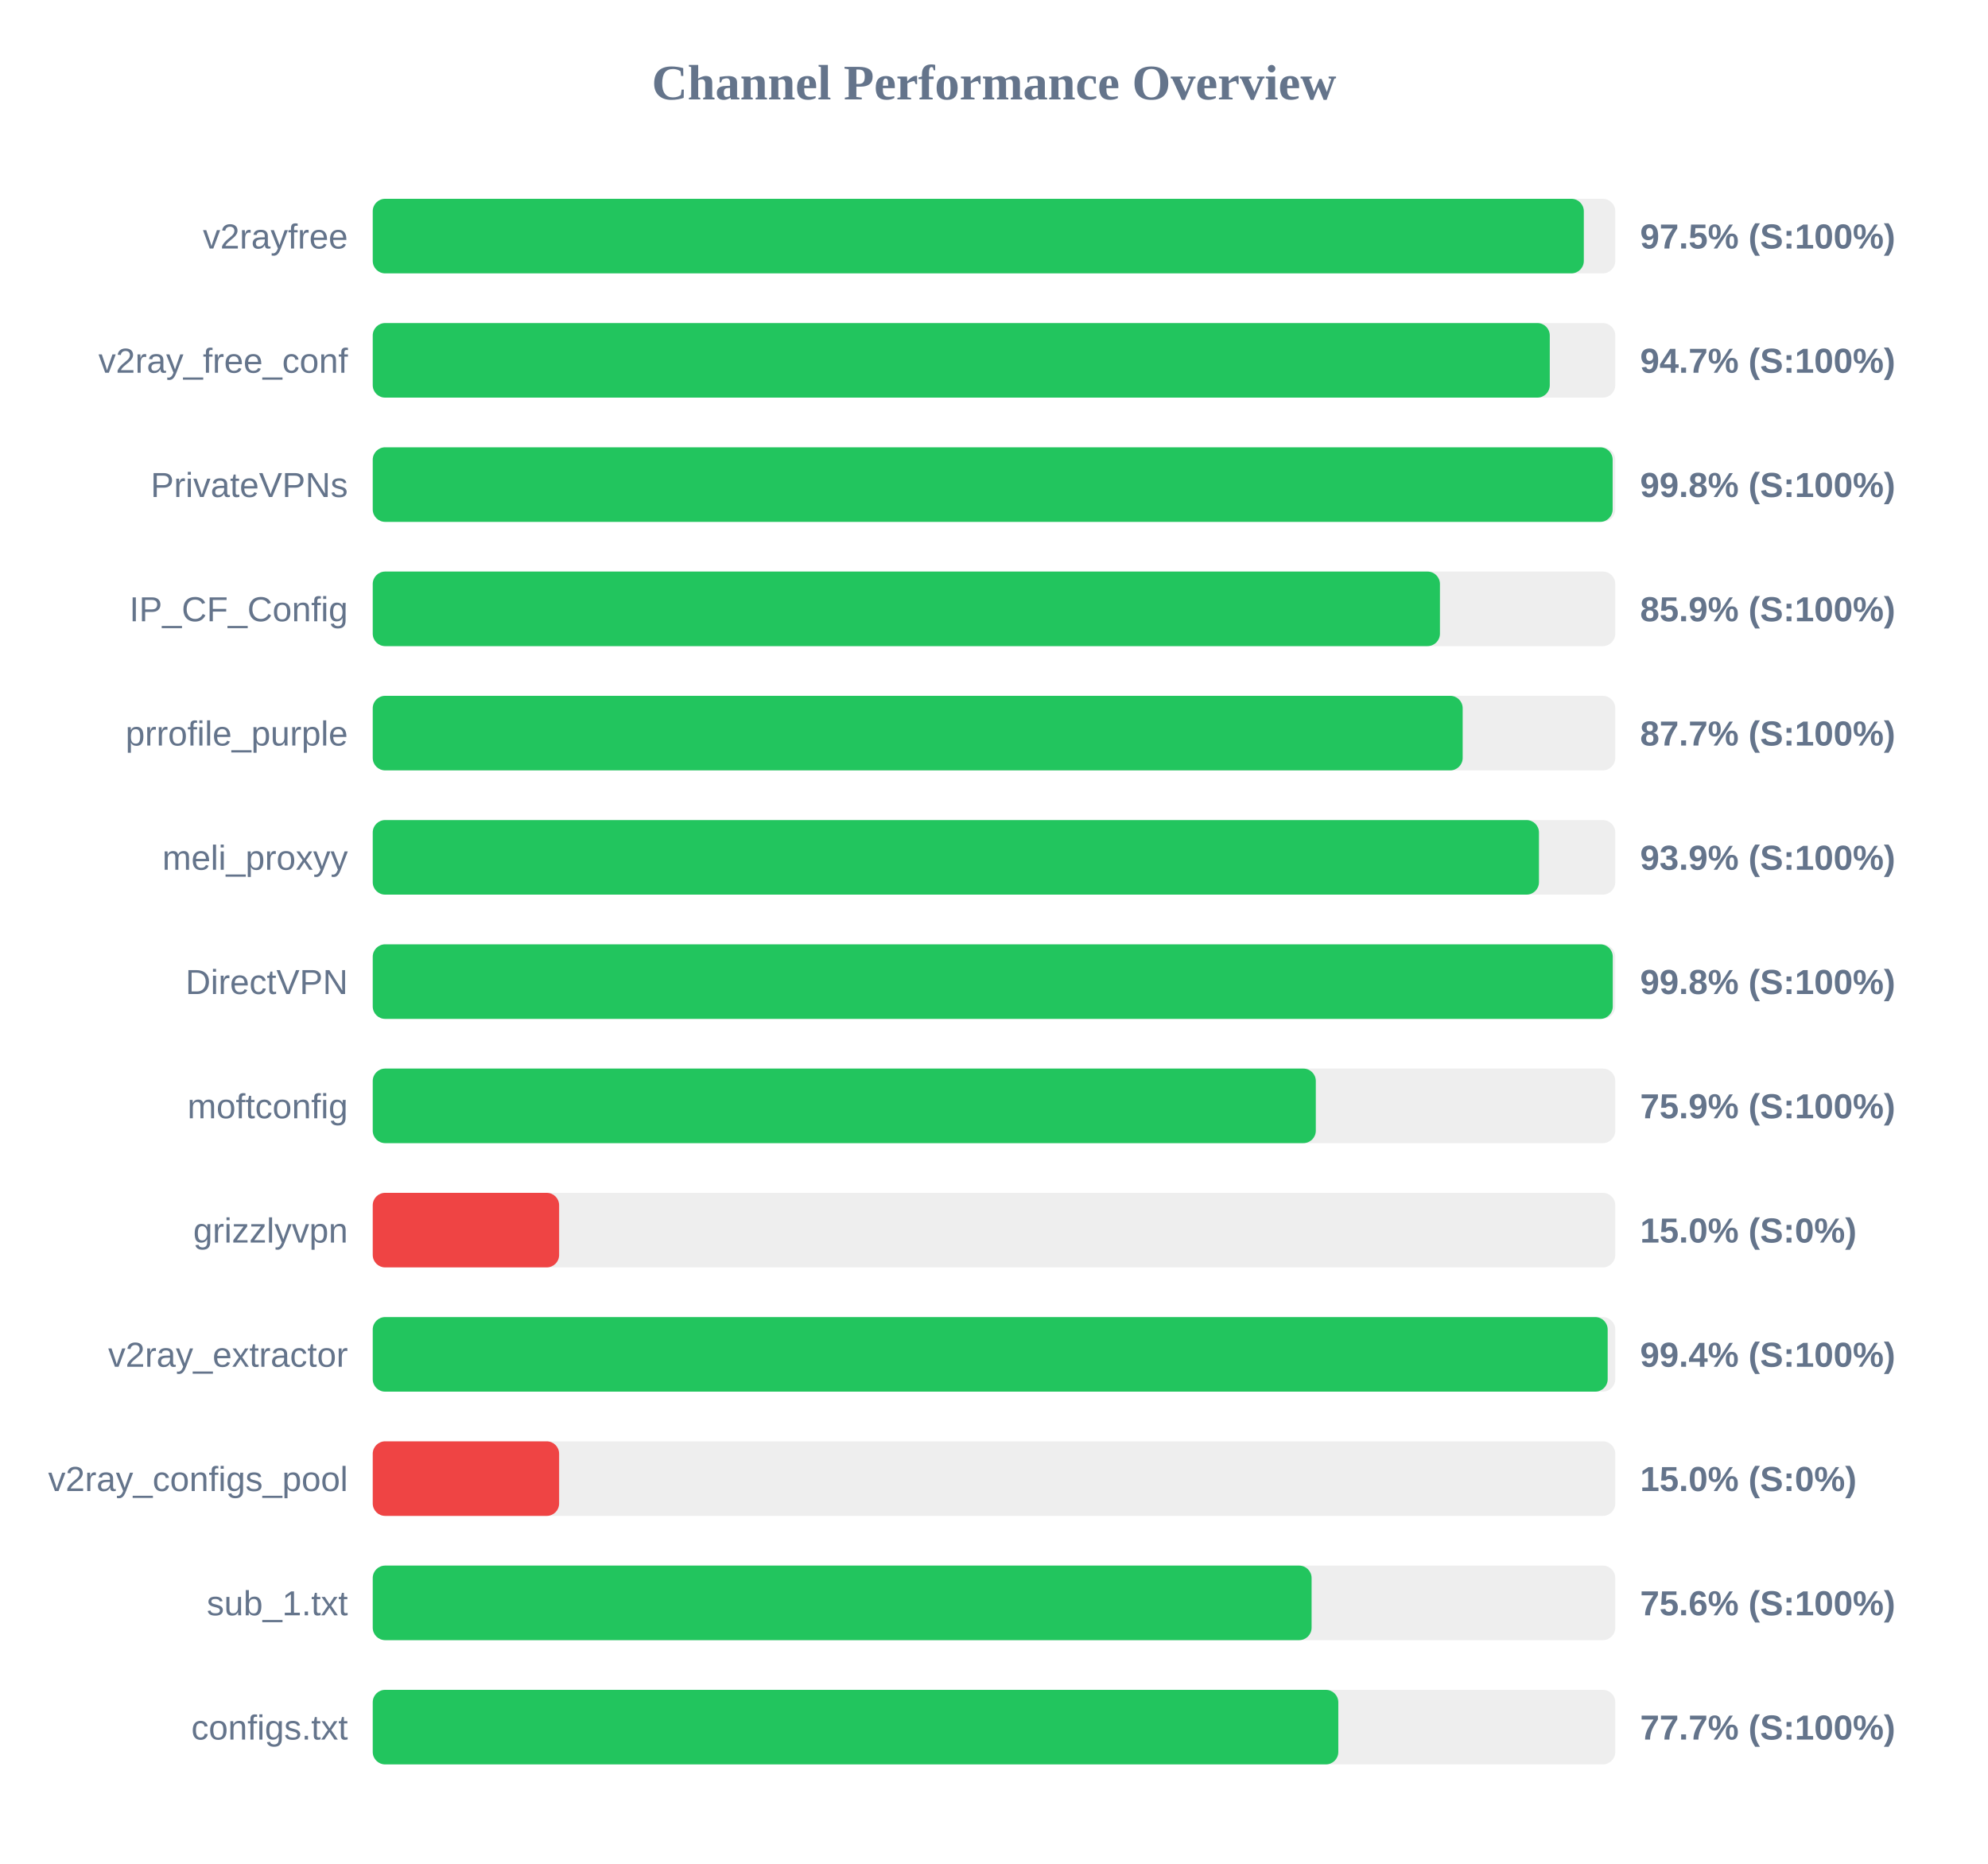
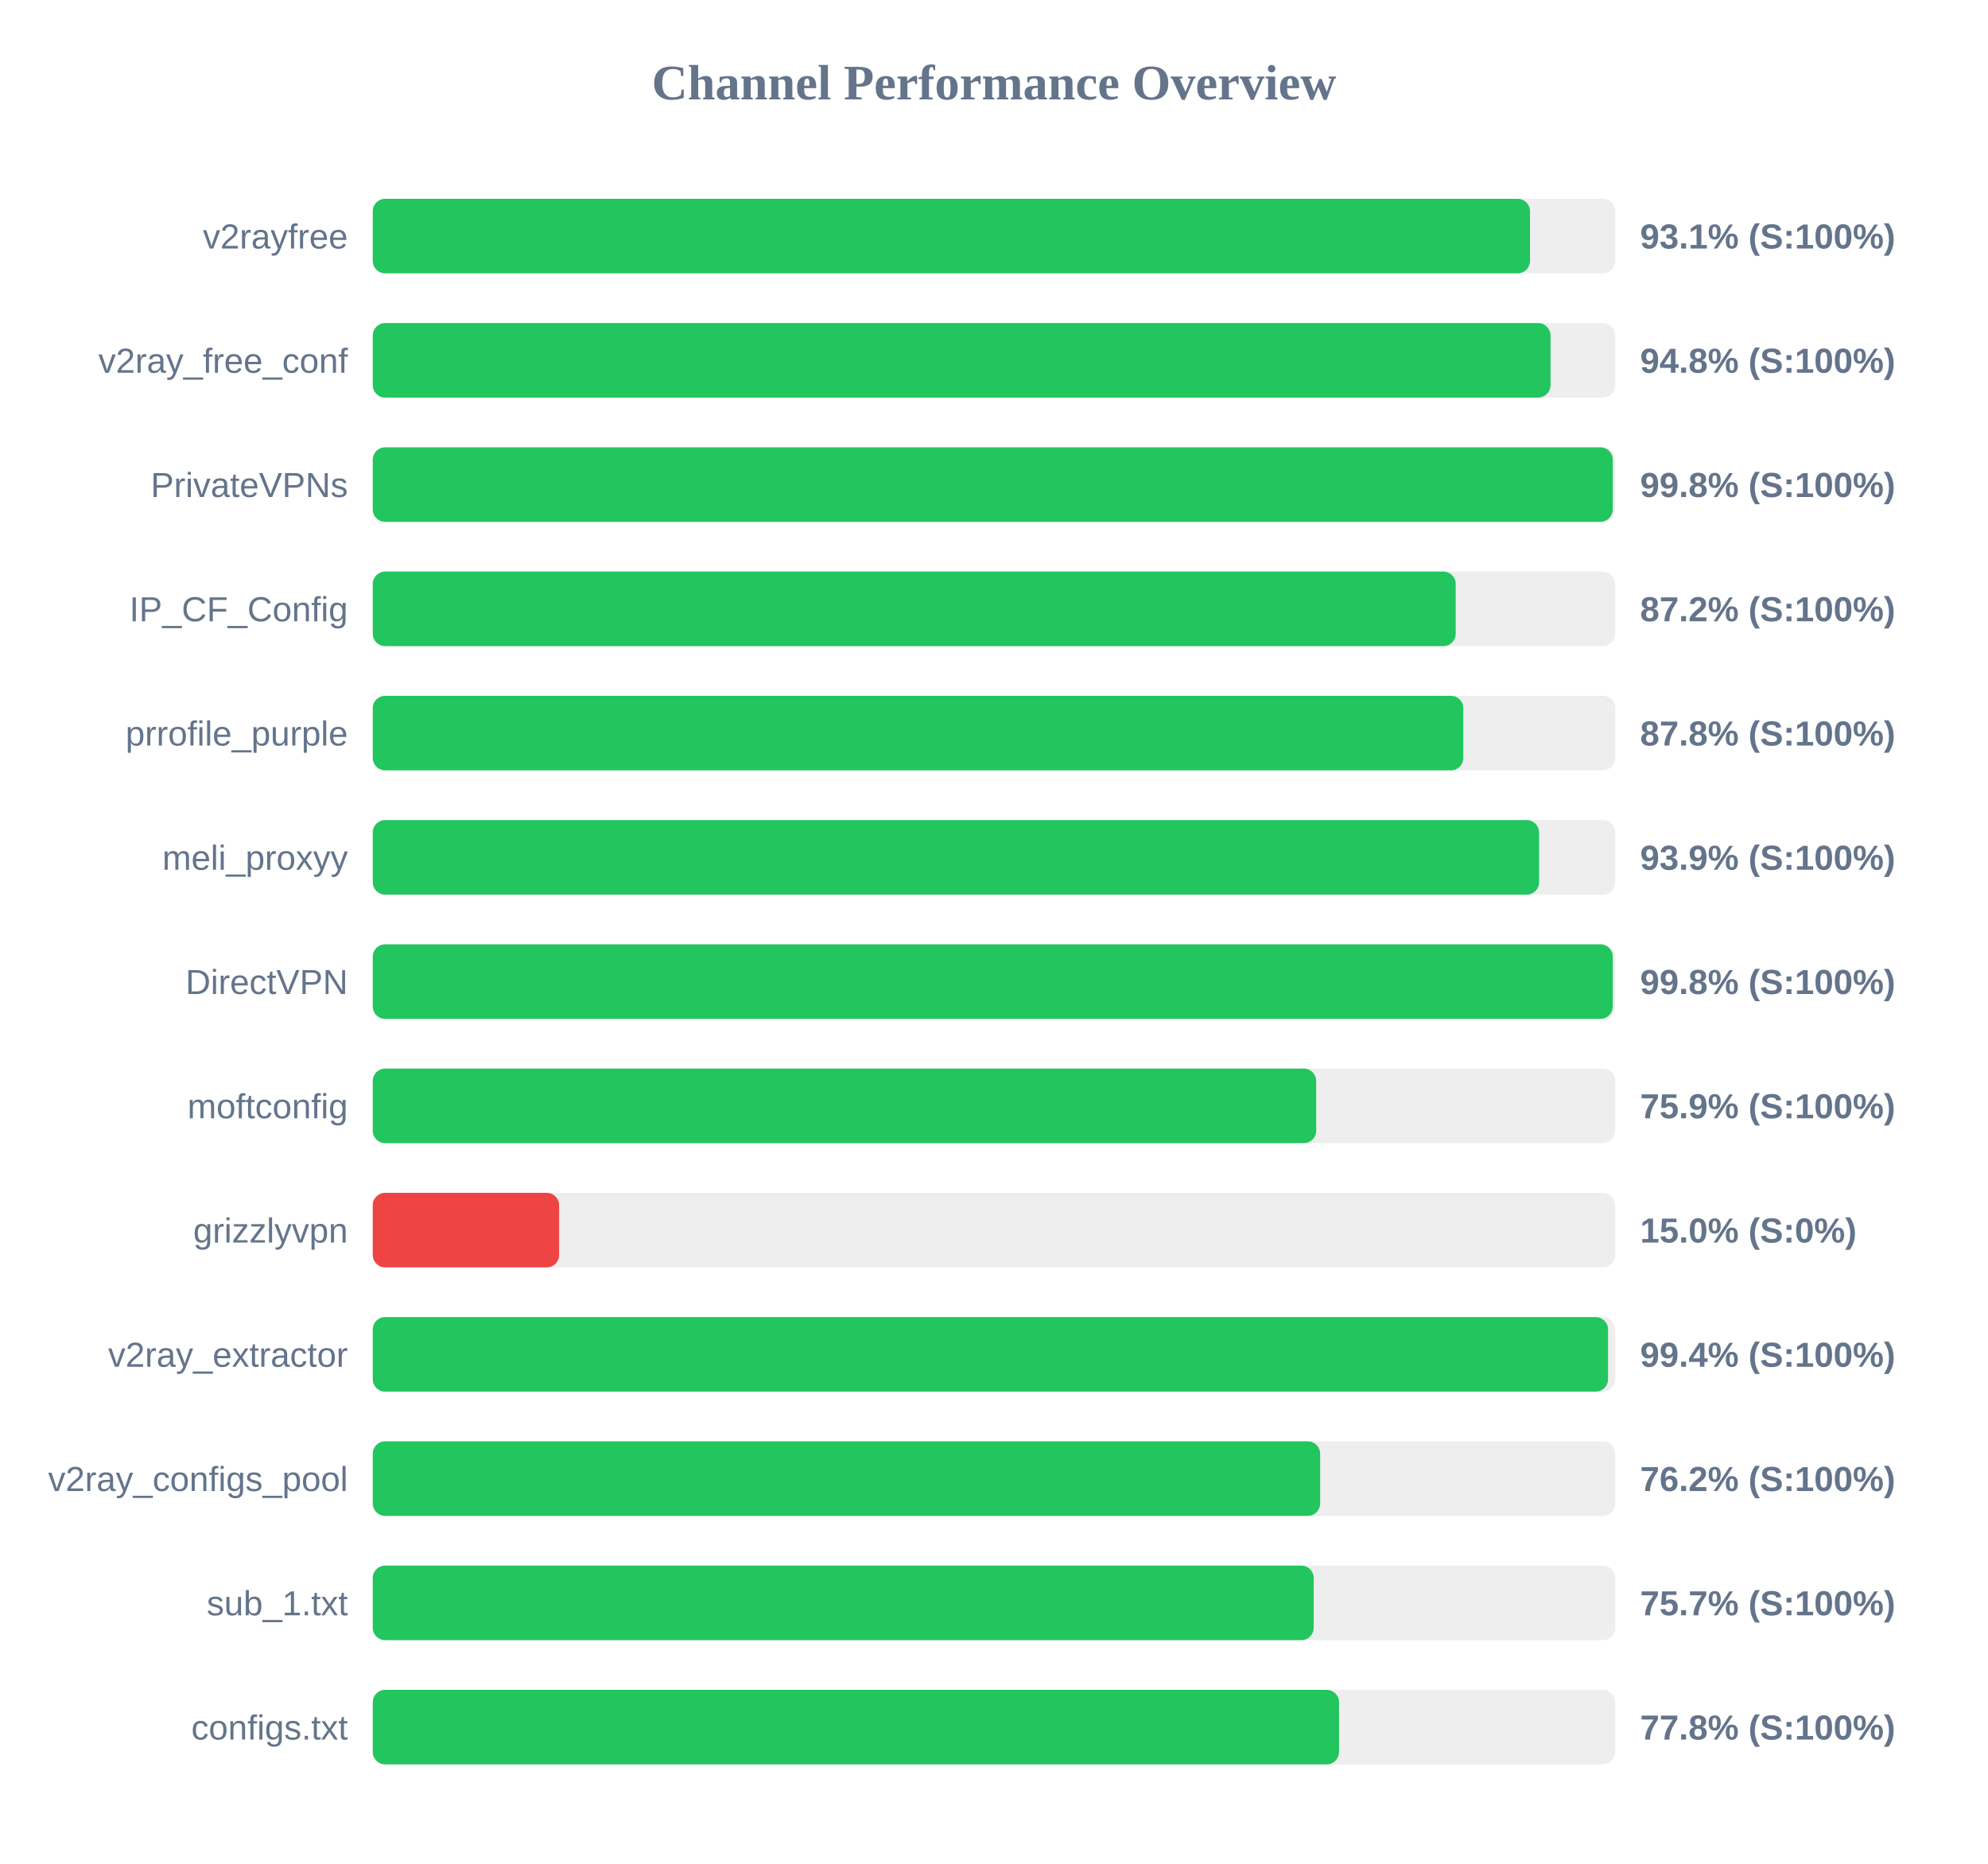
<svg xmlns="http://www.w3.org/2000/svg" width="800" height="750" version="1.1">
  <style>
        .row { font: 14px Arial; fill: #64748b; }
        .score { font: bold 14px Arial; fill: #64748b; }
    </style>
  <text x="400" y="40" text-anchor="middle" font-size="20px" font-weight="bold" fill="#64748b">Channel Performance Overview</text>
  <rect x="150" y="80" width="500" height="30" fill="#eee" rx="5" />
-   <rect x="150" y="80" width="487.35" height="30" fill="#22c55e" rx="5" />
+   <rect x="150" y="80" width="465.7" height="30" fill="#22c55e" rx="5" />
  <text x="140" y="100" text-anchor="end" class="row">v2rayfree</text>
-   <text x="660" y="100" text-anchor="start" class="score">97.5% (S:100%)</text>
+   <text x="660" y="100" text-anchor="start" class="score">93.1% (S:100%)</text>
  <rect x="150" y="130" width="500" height="30" fill="#eee" rx="5" />
-   <rect x="150" y="130" width="473.65" height="30" fill="#22c55e" rx="5" />
+   <rect x="150" y="130" width="473.95" height="30" fill="#22c55e" rx="5" />
  <text x="140" y="150" text-anchor="end" class="row">v2ray_free_conf</text>
-   <text x="660" y="150" text-anchor="start" class="score">94.7% (S:100%)</text>
+   <text x="660" y="150" text-anchor="start" class="score">94.8% (S:100%)</text>
  <rect x="150" y="180" width="500" height="30" fill="#eee" rx="5" />
-   <rect x="150" y="180" width="498.95" height="30" fill="#22c55e" rx="5" />
+   <rect x="150" y="180" width="499.0" height="30" fill="#22c55e" rx="5" />
  <text x="140" y="200" text-anchor="end" class="row">PrivateVPNs</text>
  <text x="660" y="200" text-anchor="start" class="score">99.8% (S:100%)</text>
  <rect x="150" y="230" width="500" height="30" fill="#eee" rx="5" />
-   <rect x="150" y="230" width="429.45" height="30" fill="#22c55e" rx="5" />
+   <rect x="150" y="230" width="435.8" height="30" fill="#22c55e" rx="5" />
  <text x="140" y="250" text-anchor="end" class="row">IP_CF_Config</text>
-   <text x="660" y="250" text-anchor="start" class="score">85.9% (S:100%)</text>
+   <text x="660" y="250" text-anchor="start" class="score">87.2% (S:100%)</text>
  <rect x="150" y="280" width="500" height="30" fill="#eee" rx="5" />
-   <rect x="150" y="280" width="438.6" height="30" fill="#22c55e" rx="5" />
+   <rect x="150" y="280" width="438.85" height="30" fill="#22c55e" rx="5" />
  <text x="140" y="300" text-anchor="end" class="row">prrofile_purple</text>
-   <text x="660" y="300" text-anchor="start" class="score">87.7% (S:100%)</text>
+   <text x="660" y="300" text-anchor="start" class="score">87.8% (S:100%)</text>
  <rect x="150" y="330" width="500" height="30" fill="#eee" rx="5" />
-   <rect x="150" y="330" width="469.3" height="30" fill="#22c55e" rx="5" />
+   <rect x="150" y="330" width="469.35" height="30" fill="#22c55e" rx="5" />
  <text x="140" y="350" text-anchor="end" class="row">meli_proxyy</text>
  <text x="660" y="350" text-anchor="start" class="score">93.9% (S:100%)</text>
  <rect x="150" y="380" width="500" height="30" fill="#eee" rx="5" />
  <rect x="150" y="380" width="499.0" height="30" fill="#22c55e" rx="5" />
  <text x="140" y="400" text-anchor="end" class="row">DirectVPN</text>
  <text x="660" y="400" text-anchor="start" class="score">99.8% (S:100%)</text>
  <rect x="150" y="430" width="500" height="30" fill="#eee" rx="5" />
-   <rect x="150" y="430" width="379.5" height="30" fill="#22c55e" rx="5" />
+   <rect x="150" y="430" width="379.65" height="30" fill="#22c55e" rx="5" />
  <text x="140" y="450" text-anchor="end" class="row">moftconfig</text>
  <text x="660" y="450" text-anchor="start" class="score">75.9% (S:100%)</text>
  <rect x="150" y="480" width="500" height="30" fill="#eee" rx="5" />
  <rect x="150" y="480" width="75.0" height="30" fill="#ef4444" rx="5" />
  <text x="140" y="500" text-anchor="end" class="row">grizzlyvpn</text>
  <text x="660" y="500" text-anchor="start" class="score">15.0% (S:0%)</text>
  <rect x="150" y="530" width="500" height="30" fill="#eee" rx="5" />
-   <rect x="150" y="530" width="496.95" height="30" fill="#22c55e" rx="5" />
+   <rect x="150" y="530" width="497.1" height="30" fill="#22c55e" rx="5" />
  <text x="140" y="550" text-anchor="end" class="row">v2ray_extractor</text>
  <text x="660" y="550" text-anchor="start" class="score">99.4% (S:100%)</text>
  <rect x="150" y="580" width="500" height="30" fill="#eee" rx="5" />
-   <rect x="150" y="580" width="75.0" height="30" fill="#ef4444" rx="5" />
+   <rect x="150" y="580" width="381.25" height="30" fill="#22c55e" rx="5" />
  <text x="140" y="600" text-anchor="end" class="row">v2ray_configs_pool</text>
-   <text x="660" y="600" text-anchor="start" class="score">15.0% (S:0%)</text>
+   <text x="660" y="600" text-anchor="start" class="score">76.2% (S:100%)</text>
  <rect x="150" y="630" width="500" height="30" fill="#eee" rx="5" />
-   <rect x="150" y="630" width="377.8" height="30" fill="#22c55e" rx="5" />
+   <rect x="150" y="630" width="378.65" height="30" fill="#22c55e" rx="5" />
  <text x="140" y="650" text-anchor="end" class="row">sub_1.txt</text>
-   <text x="660" y="650" text-anchor="start" class="score">75.6% (S:100%)</text>
+   <text x="660" y="650" text-anchor="start" class="score">75.7% (S:100%)</text>
  <rect x="150" y="680" width="500" height="30" fill="#eee" rx="5" />
-   <rect x="150" y="680" width="388.55" height="30" fill="#22c55e" rx="5" />
+   <rect x="150" y="680" width="388.85" height="30" fill="#22c55e" rx="5" />
  <text x="140" y="700" text-anchor="end" class="row">configs.txt</text>
-   <text x="660" y="700" text-anchor="start" class="score">77.7% (S:100%)</text>
+   <text x="660" y="700" text-anchor="start" class="score">77.8% (S:100%)</text>
</svg>
